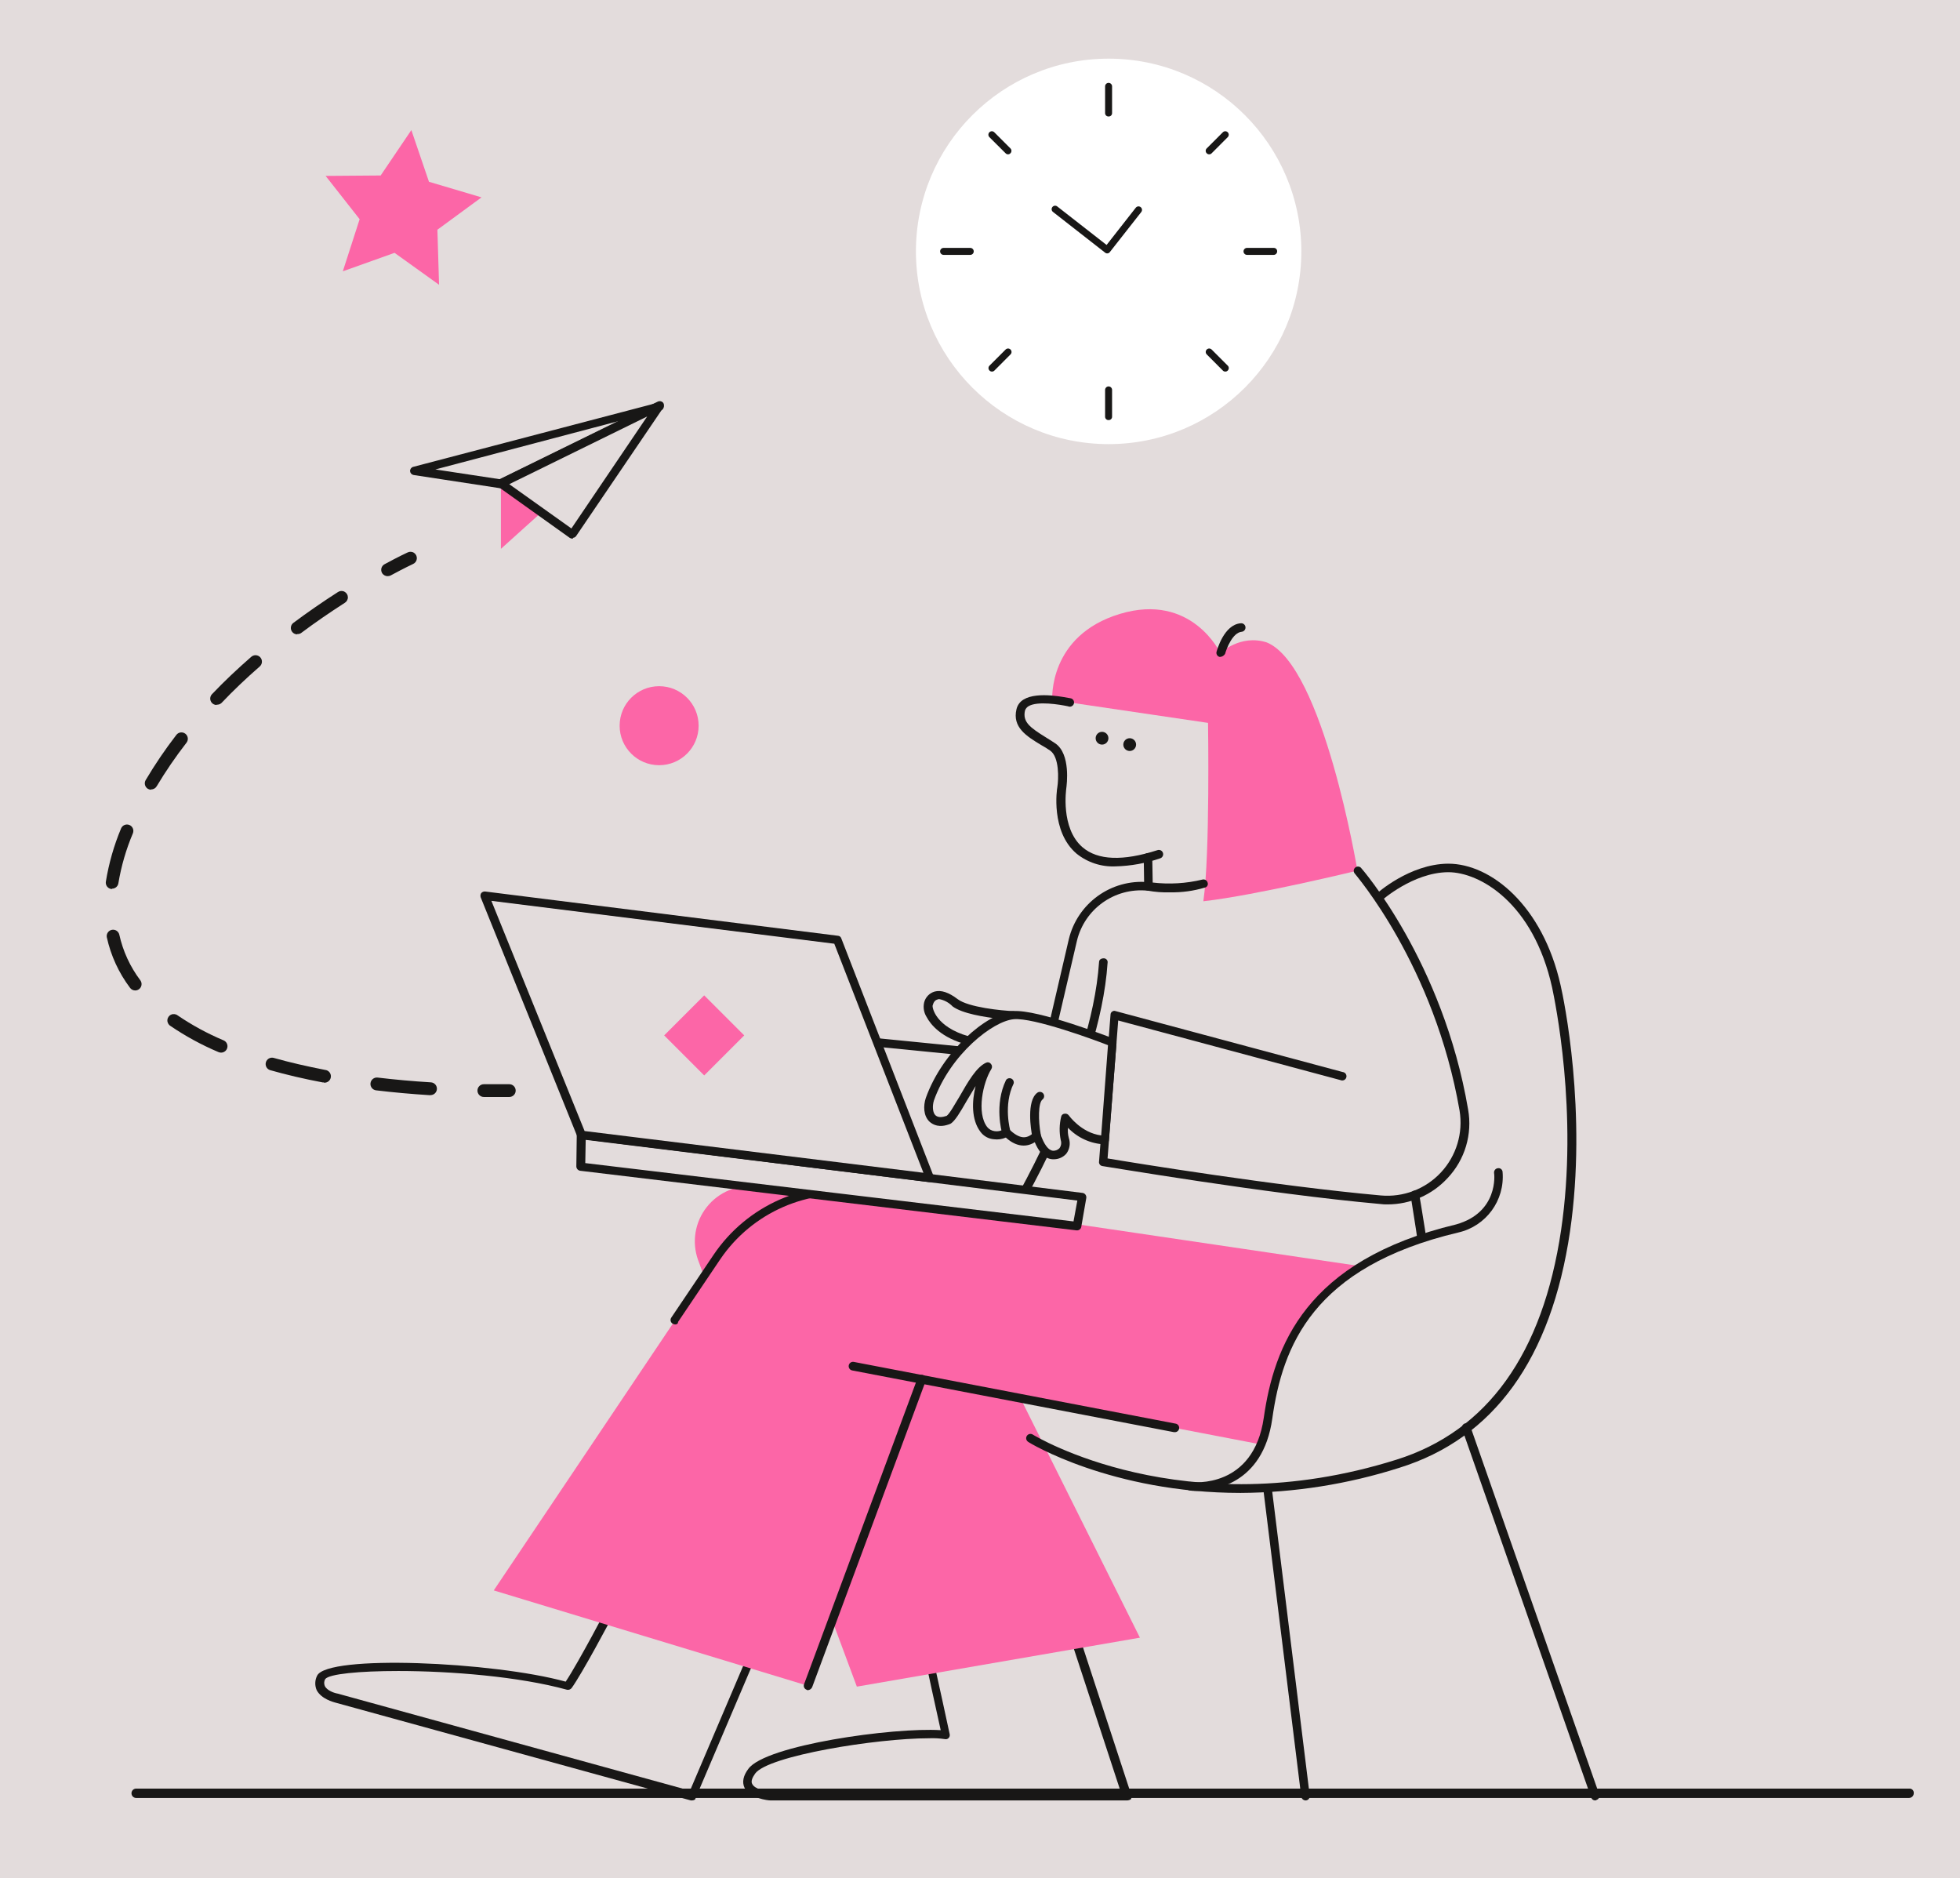
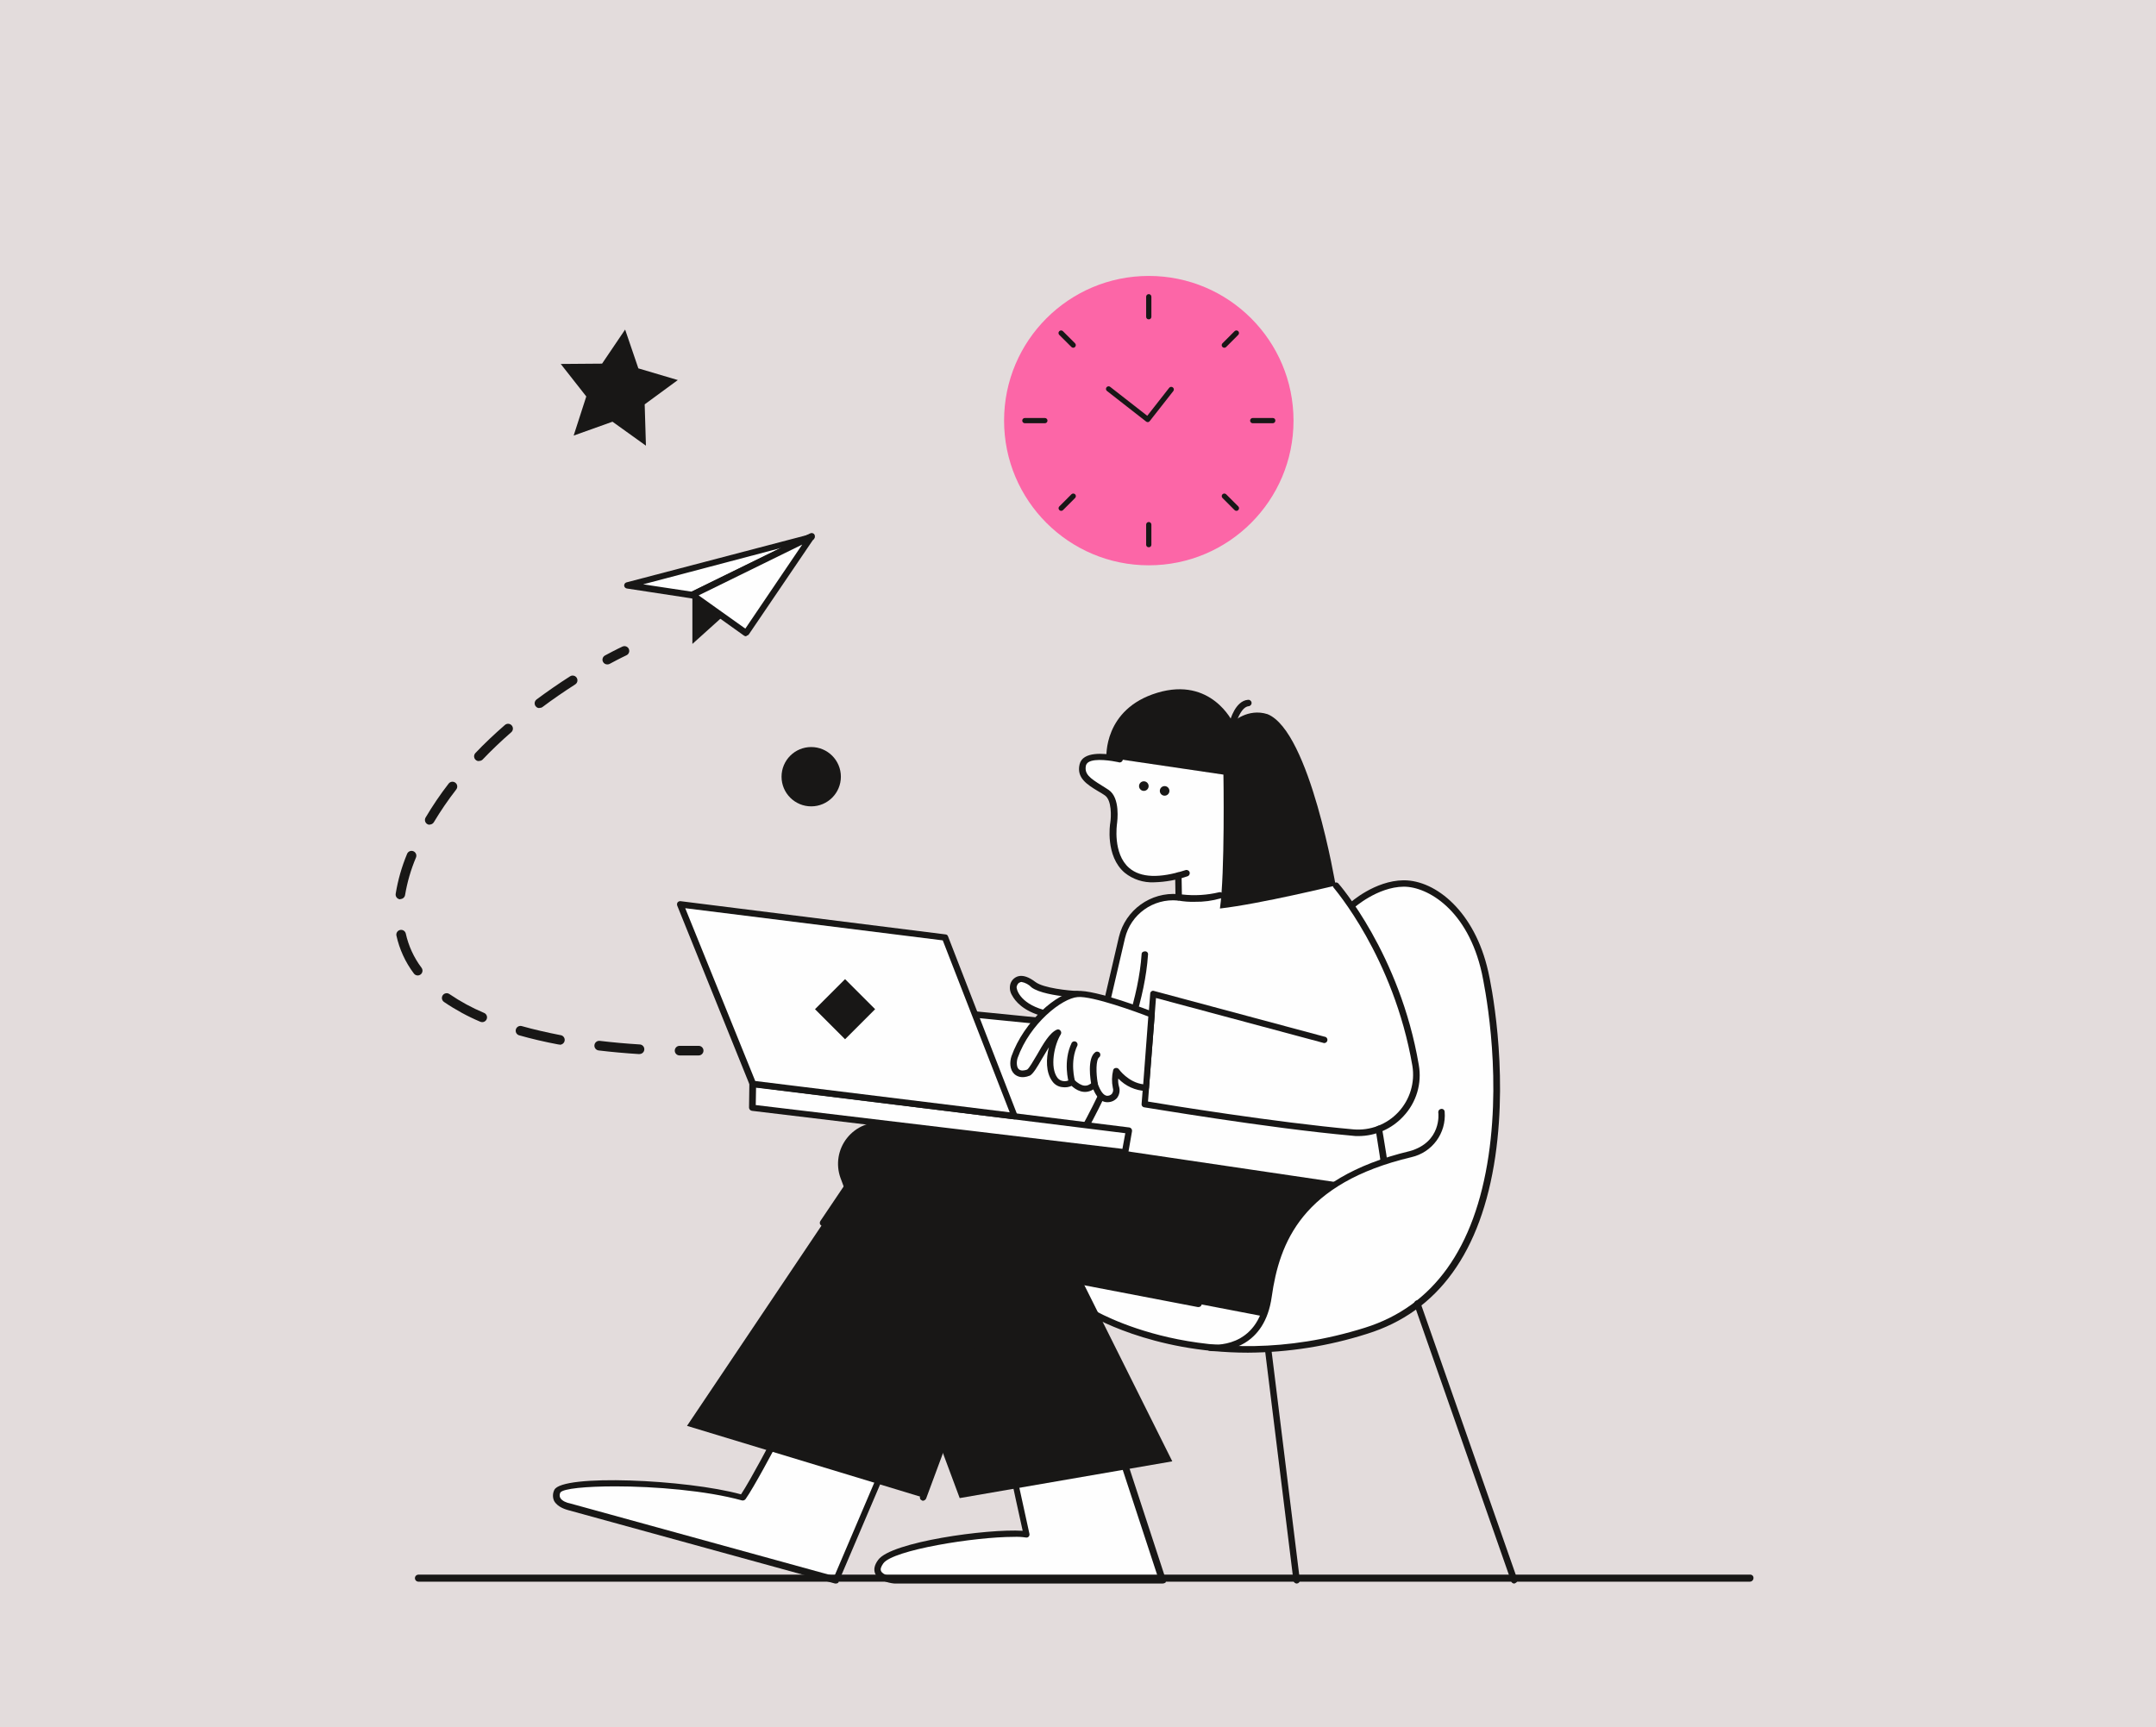
- <svg xmlns="http://www.w3.org/2000/svg" viewBox="215.562 83.332 460.458 441.013" width="592" height="567" style="">
+ <svg xmlns="http://www.w3.org/2000/svg" viewBox="116.655 10.776 674.418 540.26" width="930" height="745" style="">
  <g id="deeditor_bgCarrier" stroke-width="0">
    <rect id="dee_c_e" x="-3" y="-3" width="847" height="601" rx="0" fill="#e3dcdc" strokewidth="0" />
  </g>
  <g id="Layer_14" data-name="Layer 14">
-     <path d="M584.66,350.23s-1.1-29.1-5.4-41.3c-2-5.1-10-21.5-23.2-21.7-9.1.1-19.5,7.7-26.2,15.5s-36.1,65.5-75.2,71.8c-11.9,1.9-19.5,14-18,24.5s17.2,20.3,21.3,22.6,22.4,11.1,42.6,11.1c4.9-.1,32.6,1.5,54.4-10.6A58.45,58.45,0,0,0,581,384C581.76,380.13,584.66,363.33,584.66,350.23Z" fill="#e3dcdc" />
-     <path d="M499.36,253.13l-36.6-5.4s-6.5-.9-7.5,2.2.7,4.9,6.2,8.4c1.8,1.3,3.6,2.1,3.7,6s-1.1,7.7-.1,11.6,3.3,8.2,8.7,9.6c2.5.8,9.2,0,11.4-.4.1,1.6.3,6.6.3,6.6s7.2,1.5,13.7-.9C499.76,283.83,499.76,257.53,499.36,253.13Z" fill="#e3dcdc" />
-     <path d="M461.26,331.93l-39.6-3.7,14.8,38.3L551,383.13l-3.1-19s10.5-4.3,11.6-14-6.8-30.4-6.8-30.4-9.4-23.1-19.7-33.4c-16.4-5.3-28.9,7.4-47.9,5.5-14.2-1.4-17.3,12.7-17.3,12.7Z" fill="#e3dcdc" />
-     <path d="M467.66,466.43l12.7,38.8h-83.8s-8.1-.6-4.4-5.9,36.1-9.8,45.6-8.5c-.9-4-3.7-17-3.7-17Z" fill="#e3dcdc" />
+     <path d="M584.66,350.23s-1.1-29.1-5.4-41.3c-2-5.1-10-21.5-23.2-21.7-9.1.1-19.5,7.7-26.2,15.5s-36.1,65.5-75.2,71.8c-11.9,1.9-19.5,14-18,24.5s17.2,20.3,21.3,22.6,22.4,11.1,42.6,11.1c4.9-.1,32.6,1.5,54.4-10.6A58.45,58.45,0,0,0,581,384C581.76,380.13,584.66,363.33,584.66,350.23Z" fill="#fefefe" />
+     <path d="M499.36,253.13l-36.6-5.4s-6.5-.9-7.5,2.2.7,4.9,6.2,8.4c1.8,1.3,3.6,2.1,3.7,6s-1.1,7.7-.1,11.6,3.3,8.2,8.7,9.6c2.5.8,9.2,0,11.4-.4.1,1.6.3,6.6.3,6.6s7.2,1.5,13.7-.9C499.76,283.83,499.76,257.53,499.36,253.13Z" fill="#fefefe" />
+     <path d="M461.26,331.93l-39.6-3.7,14.8,38.3L551,383.13l-3.1-19s10.5-4.3,11.6-14-6.8-30.4-6.8-30.4-9.4-23.1-19.7-33.4c-16.4-5.3-28.9,7.4-47.9,5.5-14.2-1.4-17.3,12.7-17.3,12.7Z" fill="#fefefe" />
+     <path d="M467.66,466.43l12.7,38.8h-83.8s-8.1-.6-4.4-5.9,36.1-9.8,45.6-8.5c-.9-4-3.7-17-3.7-17Z" fill="#fefefe" />
    <path d="M480.36,506.23h-83.8c-.6,0-4.9-.5-6.1-3-.6-1.3-.3-2.8.9-4.4,4-5.6,34.1-9.8,45.2-9.1-1.1-4.9-3.4-15.5-3.4-15.6a1,1,0,0,1,.8-1.2l33.5-7.4a1.09,1.09,0,0,1,1.2.7l12.7,38.8a1.41,1.41,0,0,1-.1.9A1.61,1.61,0,0,1,480.36,506.23Zm-46.6-14.6c-12.2,0-37.8,4.1-40.8,8.3-.7,1-1,1.8-.7,2.4.6,1.3,3.4,1.8,4.3,1.9h82.3l-12-36.6-31.7,7c.7,3.1,2.8,12.7,3.5,16a1,1,0,0,1-.2.9.92.92,0,0,1-.9.3A20.08,20.08,0,0,0,433.76,491.63Z" fill="#181716" />
-     <path d="M393.26,470l-15,35.2-83.6-23s-5.3-1.2-3.5-4.9,39.4-3.3,57.9,2.1c2.8-3.9,10.7-19,10.7-19Z" fill="#e3dcdc" />
+     <path d="M393.26,470l-15,35.2-83.6-23s-5.3-1.2-3.5-4.9,39.4-3.3,57.9,2.1c2.8-3.9,10.7-19,10.7-19Z" fill="#fefefe" />
    <path d="M378.16,506.23h-.3l-83.6-23c-.3-.1-3.2-.8-4.3-2.9a4,4,0,0,1,.1-3.4c2.4-5,41.3-3.3,58.4,1.4,3-4.5,10.2-18.2,10.2-18.3a1.08,1.08,0,0,1,1.2-.5l33.5,9.7a1,1,0,0,1,.6.5,1.1,1.1,0,0,1,0,.8l-15,35.2C379,506,378.56,506.23,378.16,506.23Zm-69-30.4c-9.3,0-16.3.7-17.2,1.9a1.83,1.83,0,0,0-.1,1.6c.5,1.1,2.3,1.7,3,1.8l82.8,22.8,14.2-33.3-31.6-9.2c-1.6,3.1-7.9,14.9-10.4,18.4a1.11,1.11,0,0,1-1.1.4C337.56,477.13,321.36,475.83,309.16,475.83Z" fill="#181716" />
-     <path d="M393.26,362l39.6,4.8L483.36,468l-66.5,11.5-37.3-100.2A13,13,0,0,1,393.26,362Z" fill="#fc66a7" />
+     <path d="M393.26,362l39.6,4.8L483.36,468l-66.5,11.5-37.3-100.2A13,13,0,0,1,393.26,362Z" fill="#181716" />
    <path d="M452.76,370.23a.75.75,0,0,1-.5-.1,1,1,0,0,1-.3-1.4c.2-.3,20-32.8,21.8-59.4,0-.6.5-.9,1.1-.9a.9.9,0,0,1,.9,1.1c-1.8,27.1-21.9,60-22.1,60.3A1.27,1.27,0,0,1,452.76,370.23Z" fill="#181716" />
    <circle cx="474.46" cy="256.73" r="1.5" fill="#181716" />
    <circle cx="480.96" cy="258.23" r="1.5" fill="#181716" />
-     <path d="M499.36,253.13s.5,31-1.1,41.9c12.4-1.4,36.2-7.2,36.2-7.2s-8-48.2-21.3-53.6c-6.2-2-10.9,2.5-10.9,2.5s-6.7-14.3-23.6-9.2-15.9,20.2-15.9,20.2Z" fill="#fc66a7" />
+     <path d="M499.36,253.13s.5,31-1.1,41.9c12.4-1.4,36.2-7.2,36.2-7.2s-8-48.2-21.3-53.6c-6.2-2-10.9,2.5-10.9,2.5s-6.7-14.3-23.6-9.2-15.9,20.2-15.9,20.2Z" fill="#181716" />
    <path d="M490.46,292.93a24.79,24.79,0,0,1-5.3-.4,1,1,0,0,1-.8-1l-.1-6.8a.94.94,0,0,1,1-1,1,1,0,0,1,1,1l.1,5.9a33.31,33.31,0,0,0,11.7-.7,1,1,0,0,1,1.2.7.89.89,0,0,1-.7,1.2A26.68,26.68,0,0,1,490.46,292.93Z" fill="#181716" />
    <path d="M477.66,286.83a13.59,13.59,0,0,1-9.2-3c-6.1-5.2-4.6-15.2-4.5-15.6.3-1.9.5-7.1-1.7-8.6a23.92,23.92,0,0,0-2.1-1.3c-3.5-2.1-6.8-4.2-5.8-8.4a3.55,3.55,0,0,1,1.7-2.3c3.3-2,10.1-.4,10.9-.3a1,1,0,1,1-.5,1.9c-1.9-.4-7.2-1.3-9.3,0a1.89,1.89,0,0,0-.8,1c-.6,2.7,1.2,4,4.9,6.3.7.4,1.4.9,2.2,1.4,3.7,2.5,2.7,9.8,2.6,10.6,0,.1-1.4,9.3,3.8,13.8,3.6,3.1,9.5,3.3,17.6.7a1,1,0,1,1,.7,1.9A34.94,34.94,0,0,1,477.66,286.83Z" fill="#181716" />
    <path d="M502.26,237.63h-.2a1,1,0,0,1-.7-1.2c.1-.3,1.7-6.4,5.7-6.7a1,1,0,0,1,.2,2c-2.1.2-3.5,3.8-3.9,5.2A1.51,1.51,0,0,1,502.26,237.63Z" fill="#181716" />
    <path d="M541.56,366.23a10.87,10.87,0,0,1-1.8-.1c-26.9-2.4-64.8-8.9-65.2-8.9a.94.94,0,0,1-.8-1.1l2.7-34.5a.84.84,0,0,1,.4-.7.78.78,0,0,1,.8-.1l53.3,14.3a1,1,0,1,1-.5,1.9l-52.2-14-2.5,32.4c5.9,1,39.7,6.5,64.2,8.7a17.19,17.19,0,0,0,18.5-19.9c-5.9-34.2-24.6-55.6-24.7-55.8a1,1,0,0,1,1.5-1.3c.2.2,19.3,22.1,25.2,56.8a18.69,18.69,0,0,1-4.8,16.1A19.17,19.17,0,0,1,541.56,366.23Z" fill="#181716" />
    <path d="M461.16,333.13h0l-44.3-4.4a1,1,0,0,1-.9-1.1,1.09,1.09,0,0,1,1.1-.9l43.3,4.3,6.3-27.1a17.59,17.59,0,0,1,18.6-13.4,1,1,0,0,1-.2,2,15.47,15.47,0,0,0-16.5,11.8l-6.5,27.9A.9.9,0,0,1,461.16,333.13Z" fill="#181716" />
-     <path d="M453.66,321.73s-10.3-.4-13.7-3-5.4-2.1-6.3.4c-.4,1.2,1.1,6.3,9.5,8.6C443.16,327.73,450.46,323.53,453.66,321.73Z" fill="#e3dcdc" />
+     <path d="M453.66,321.73s-10.3-.4-13.7-3-5.4-2.1-6.3.4c-.4,1.2,1.1,6.3,9.5,8.6C443.16,327.73,450.46,323.53,453.66,321.73Z" fill="#fefefe" />
    <path d="M443.16,328.73h-.3c-6.2-1.6-8.7-4.8-9.6-6.5a4.51,4.51,0,0,1-.6-3.4,3.56,3.56,0,0,1,2.5-2.6q2.25-.6,5.4,1.8c2.5,1.9,10.3,2.7,13.1,2.8a1,1,0,0,1,.9.8,1,1,0,0,1-.5,1.1c-3.2,1.8-10.4,5.9-10.4,6C443.56,328.63,443.36,328.73,443.16,328.73Zm-7-10.7c-.2,0-.3,0-.4.1-.5.1-.9.6-1.1,1.4-.1.6.8,5,8.4,7.2,1.1-.6,4.4-2.5,7.2-4.1-3.4-.4-8.6-1.2-10.9-2.9A5.86,5.86,0,0,0,436.16,318Z" fill="#181716" />
-     <path d="M476.86,328.23s-17.8-6.9-23.3-6.5-15.7,8.8-19.7,19.7c-.9,2.7.1,6.5,4.4,4.9,2.2-1.4,5.8-11.1,9.2-12.5-2.1,3.3-3.8,10.9-.9,14.7a4,4,0,0,0,5.3.7c2.2,2,4.6,3.2,7.2.7.6,1.8,1.8,4.5,3.8,4.6a2.73,2.73,0,0,0,2.7-3.8,12,12,0,0,1,.1-5s3.4,5.1,9.3,5.2C475.36,347.53,476.86,328.23,476.86,328.23Z" fill="#e3dcdc" />
+     <path d="M476.86,328.23s-17.8-6.9-23.3-6.5-15.7,8.8-19.7,19.7c-.9,2.7.1,6.5,4.4,4.9,2.2-1.4,5.8-11.1,9.2-12.5-2.1,3.3-3.8,10.9-.9,14.7a4,4,0,0,0,5.3.7c2.2,2,4.6,3.2,7.2.7.6,1.8,1.8,4.5,3.8,4.6a2.73,2.73,0,0,0,2.7-3.8,12,12,0,0,1,.1-5s3.4,5.1,9.3,5.2C475.36,347.53,476.86,328.23,476.86,328.23Z" fill="#fefefe" />
    <path d="M463.16,355.63h-.3c-2.1-.1-3.4-2.1-4.2-4-2.9,1.8-5.5.1-6.8-1.1a5.19,5.19,0,0,1-2.8.4,4.31,4.31,0,0,1-3.2-1.8c-2.1-2.8-2-7.1-1.1-10.7-.7,1.1-1.4,2.4-2.1,3.5-1.6,2.8-2.7,4.6-3.7,5.3-.1,0-.1.1-.2.1-2.5,1-4,.2-4.8-.5-1.5-1.4-1.5-3.8-.9-5.6,3.9-10.9,14.2-19.9,20.5-20.4,5.7-.5,23,6.2,23.7,6.5a1,1,0,0,1,.6,1l-1.8,22.9a1,1,0,0,1-1,.9,12.64,12.64,0,0,1-8.6-3.9,6.35,6.35,0,0,0,.2,2.4,4,4,0,0,1-.6,3.7A3.93,3.93,0,0,1,463.16,355.63Zm-4.1-6.6h.2a1.06,1.06,0,0,1,.7.6c.9,2.6,1.9,3.9,3,4a2,2,0,0,0,1.5-.6,2.09,2.09,0,0,0,.3-1.9,12.59,12.59,0,0,1,.1-5.5.85.85,0,0,1,.8-.7,1,1,0,0,1,1,.4s2.9,4.1,7.6,4.7l1.6-21.2c-3.3-1.3-17.5-6.5-22.1-6.1-4.9.4-14.9,8.2-18.8,19.1-.4,1.3-.3,2.9.4,3.5s1.7.4,2.6.1c.7-.5,1.9-2.7,3-4.5,2-3.5,4-7,6.3-8a.91.91,0,0,1,1.1.3,1,1,0,0,1,.1,1.2c-2,3.2-3.5,10.3-1,13.6a2.69,2.69,0,0,0,1.8,1,3,3,0,0,0,2-.4,1,1,0,0,1,1.4,0c2.4,2.2,4,2.4,5.8.7A.71.71,0,0,1,459.06,349Z" fill="#181716" />
    <path d="M452,350.23a1.2,1.2,0,0,1-1-.7c-.1-.3-1.9-6.7.9-12.5a1,1,0,0,1,1.8.8c-2.5,5.1-.8,11-.8,11.1a.89.89,0,0,1-.7,1.2C452.16,350.23,452.06,350.23,452,350.23Z" fill="#181716" />
    <path d="M459.06,351a1,1,0,0,1-1-.8c-.3-1.4-1.4-8.3,1.2-10.2a1,1,0,1,1,1.2,1.6c-1,.8-1,4.9-.4,8.2a1.1,1.1,0,0,1-.8,1.2Z" fill="#181716" />
-     <path d="M418.76,363.53,550.46,383l-.3,11.8a29.77,29.77,0,0,1-35.3,28.4l-82.8-15.9-26.7,72-73.8-22.4,52.5-78.2A35.23,35.23,0,0,1,418.76,363.53Z" fill="#fc66a7" />
+     <path d="M418.76,363.53,550.46,383l-.3,11.8a29.77,29.77,0,0,1-35.3,28.4l-82.8-15.9-26.7,72-73.8-22.4,52.5-78.2A35.23,35.23,0,0,1,418.76,363.53Z" fill="#181716" />
    <path d="M491.56,419.73h-.2l-75.6-14.5a1,1,0,0,1,.4-2l75.6,14.5a1,1,0,0,1,.8,1.2A1,1,0,0,1,491.56,419.73Z" fill="#181716" />
    <path d="M405.36,480.33a.37.37,0,0,1-.3-.1,1,1,0,0,1-.6-1.3l26.7-72a1,1,0,0,1,1.9.7l-26.7,72A1.2,1.2,0,0,1,405.36,480.33Z" fill="#181716" />
    <path d="M374.16,394.43a1.42,1.42,0,0,1-.6-.2,1,1,0,0,1-.3-1.4l9.9-14.7a36.43,36.43,0,0,1,35.7-15.7l33.3,4.9a1,1,0,1,1-.3,1.9l-33.3-4.9a34.63,34.63,0,0,0-33.8,14.8l-9.9,14.7C374.86,394.33,374.46,394.43,374.16,394.43Z" fill="#181716" />
-     <polygon points="469.86 364.43 468.56 371.33 351.96 357.33 352.16 349.93 469.86 364.43" fill="#e3dcdc" />
+     <polygon points="469.86 364.43 468.56 371.33 351.96 357.33 352.16 349.93 469.86 364.43" fill="#fefefe" />
    <path d="M468.56,372.33h-.1l-116.6-14a1.06,1.06,0,0,1-.9-1l.1-7.5a.89.89,0,0,1,1.1-.9l117.7,14.6a1,1,0,0,1,.7.4,1.08,1.08,0,0,1,.2.8l-1.2,6.9A1,1,0,0,1,468.56,372.33Zm-115.5-15.8,114.7,13.7.9-4.9L353.16,351Z" fill="#181716" />
-     <polygon points="352.16 349.93 329.46 293.73 412.26 304.13 433.96 360.03 352.16 349.93" fill="#e3dcdc" />
+     <polygon points="352.16 349.93 329.46 293.73 412.26 304.13 433.96 360.03 352.16 349.93" fill="#fefefe" />
    <path d="M434,361h-.1L352,350.93a.87.87,0,0,1-.8-.6l-22.7-56.2a1.18,1.18,0,0,1,.1-1,1.09,1.09,0,0,1,.9-.4l82.9,10.4a.87.87,0,0,1,.8.6l21.7,55.9a1.18,1.18,0,0,1-.1,1A.91.91,0,0,1,434,361Zm-81.1-12,79.6,9.8L411.56,305,331,294.93Z" fill="#181716" />
    <path d="M550.46,384a.94.94,0,0,1-1-1c0-4.2-2.5-18.6-2.5-18.8a1.1,1.1,0,0,1,.8-1.2,1,1,0,0,1,1.2.8c.1.6,2.6,14.7,2.6,19.1A1.18,1.18,0,0,1,550.46,384Z" fill="#181716" />
-     <rect x="374.35" y="319.88" width="13.3" height="13.3" transform="translate(-119.3 365.05) rotate(-45)" fill="#fc66a7" />
-     <path d="M495.16,432.53s15.8,1.9,18.4-16,10.5-36.5,44.4-44.6c10.9-3,9.7-13.2,9.7-13.2l17-3.1s-3.4,32.4-11.3,47.2-22.7,24.4-42.3,27.6S511.56,433.73,495.16,432.53Z" fill="#e3dcdc" />
+     <rect x="374.35" y="319.88" width="13.3" height="13.3" transform="translate(-119.3 365.05) rotate(-45)" fill="#181716" />
+     <path d="M495.16,432.53s15.8,1.9,18.4-16,10.5-36.5,44.4-44.6c10.9-3,9.7-13.2,9.7-13.2l17-3.1s-3.4,32.4-11.3,47.2-22.7,24.4-42.3,27.6S511.56,433.73,495.16,432.53Z" fill="#fefefe" />
    <path d="M496.36,433.53a7.31,7.31,0,0,1-1.3-.1,1,1,0,0,1,.2-2c.6.1,14.8,1.6,17.2-15.1s9.7-36.9,45.2-45.4c9.9-2.8,9-11.7,8.9-12.1a1,1,0,0,1,.9-1.1.94.94,0,0,1,1.1.9,13.42,13.42,0,0,1-10.4,14.2c-34.2,8.1-41.3,26.7-43.7,43.7C512.26,432.23,500.36,433.53,496.36,433.53Z" fill="#181716" />
    <path d="M507,434c-30.3,0-49.7-11.8-49.9-12a1,1,0,1,1,1.1-1.7c.3.2,35.4,21.6,85.4,5.9,21.4-6.7,34.4-24.9,38.7-53.9,4.1-27.7-1.5-54.1-2.1-57-4.4-19.9-17-27.1-24.4-27.1h-.1c-8.2.1-15.5,6.6-15.6,6.7a1,1,0,0,1-1.3-1.5c.3-.3,7.9-7.1,16.9-7.2h.1c10,0,22.2,9.8,26.4,28.6.7,3,6.3,29.7,2.2,57.8-4.4,29.9-17.9,48.6-40.1,55.5A124.92,124.92,0,0,1,507,434Z" fill="#181716" />
    <path d="M522.26,506.23a1.06,1.06,0,0,1-1-.9l-8.9-72.1a1,1,0,0,1,2-.2l8.9,72.1a1,1,0,0,1-.9,1.1Z" fill="#181716" />
    <path d="M590.26,506.23a1,1,0,0,1-.9-.7L559.06,419a1,1,0,1,1,1.9-.7l30.3,86.5a1,1,0,0,1-.6,1.3A.6.6,0,0,1,590.26,506.23Z" fill="#181716" />
-     <polygon points="333.24 196.96 333.24 212.25 370.54 178.66 333.24 196.96" fill="#fc66a7" />
-     <polygon points="312.94 193.75 333.24 196.96 370.54 178.66 312.94 193.75" fill="#e3dcdc" />
+     <polygon points="333.24 196.96 333.24 212.25 370.54 178.66 333.24 196.96" fill="#181716" />
+     <polygon points="312.94 193.75 333.24 196.96 370.54 178.66 312.94 193.75" fill="#fefefe" />
    <path d="M333.24,198H333l-20.3-3.1a1,1,0,0,1-.8-.9,1,1,0,0,1,.7-1l57.6-15.1a1,1,0,0,1,1.2.6.88.88,0,0,1-.5,1.2l-37.2,18.2C333.54,197.86,333.44,198,333.24,198Zm-15.4-4.4,15.2,2.3,28-13.7Z" fill="#181716" />
-     <polygon points="370.54 178.66 350.04 208.85 333.24 196.96 370.54 178.66" fill="#e3dcdc" />
+     <polygon points="370.54 178.66 350.04 208.85 333.24 196.96 370.54 178.66" fill="#fefefe" />
    <path d="M350,209.86a1.42,1.42,0,0,1-.6-.2l-16.8-12a1,1,0,0,1-.4-.9.76.76,0,0,1,.6-.8l37.3-18.3a1.06,1.06,0,0,1,1.2.2,1,1,0,0,1,.1,1.2l-20.5,30.2a1,1,0,0,1-.7.4C350.14,209.86,350.14,209.86,350,209.86Zm-14.8-12.8,14.6,10.4,17.8-26.3Z" fill="#181716" />
    <path d="M664,505.65H247.55a1.1,1.1,0,0,1,0-2.2H664.06a1,1,0,0,1,1.1,1.1A1.13,1.13,0,0,1,664,505.65Z" fill="#181716" />
    <path d="M331,341h-1.77a1.5,1.5,0,0,1,0-3h0c2,0,4,0,5.95,0a1.5,1.5,0,1,1,.06,3C333.89,341,332.46,341,331,341Z" fill="#181716" />
    <path d="M316.66,340.58h-.1c-4.3-.27-8.55-.65-12.64-1.14a1.5,1.5,0,1,1,.36-3c4,.48,8.22.86,12.47,1.12a1.5,1.5,0,0,1-.09,3Zm-25-3a1.27,1.27,0,0,1-.28,0c-4.37-.82-8.55-1.8-12.41-2.9a1.5,1.5,0,0,1,.82-2.88c3.78,1.07,7.86,2,12.14,2.84a1.5,1.5,0,0,1-.27,3Zm-24.17-7a1.59,1.59,0,0,1-.59-.12,65,65,0,0,1-11.31-6.16,1.5,1.5,0,1,1,1.71-2.46,62.06,62.06,0,0,0,10.79,5.86,1.5,1.5,0,0,1-.6,2.88Zm-20.17-14.6a1.5,1.5,0,0,1-1.2-.61,30.61,30.61,0,0,1-5.47-11.91,1.5,1.5,0,0,1,2.93-.63,27.76,27.76,0,0,0,4.94,10.75,1.5,1.5,0,0,1-1.2,2.4Zm-5.41-23.84-.23,0a1.5,1.5,0,0,1-1.25-1.71A55.4,55.4,0,0,1,244,277.93a1.5,1.5,0,1,1,2.78,1.14,52.21,52.21,0,0,0-3.41,11.73A1.5,1.5,0,0,1,241.89,292.07Zm9.17-23.31a1.57,1.57,0,0,1-.77-.21,1.51,1.51,0,0,1-.52-2.06A104.59,104.59,0,0,1,257,255.94a1.5,1.5,0,1,1,2.37,1.85,102.82,102.82,0,0,0-7,10.23A1.49,1.49,0,0,1,251.06,268.76Zm15.37-19.91a1.5,1.5,0,0,1-1.08-2.54c2.85-3,5.95-5.92,9.22-8.77a1.5,1.5,0,1,1,2,2.26c-3.2,2.79-6.24,5.68-9,8.59A1.52,1.52,0,0,1,266.43,248.85Zm18.94-16.59a1.5,1.5,0,0,1-.9-2.7c3.36-2.5,6.87-4.93,10.46-7.23a1.5,1.5,0,1,1,1.61,2.53c-3.52,2.26-7,4.65-10.27,7.1A1.45,1.45,0,0,1,285.37,232.26Z" fill="#181716" />
    <path d="M306.61,218.66a1.48,1.48,0,0,1-1.32-.79,1.49,1.49,0,0,1,.6-2c3.34-1.81,5.34-2.74,5.42-2.77a1.5,1.5,0,1,1,1.26,2.72s-2,.93-5.25,2.69A1.53,1.53,0,0,1,306.61,218.66Z" fill="#181716" />
-     <circle cx="476.01" cy="142.38" r="45.27" fill="#ffffff" />
+     <circle cx="476.01" cy="142.38" r="45.27" fill="#fc66a7" />
    <path d="M476,110.69a.78.78,0,0,1-.82-.82v-6.25a.82.82,0,1,1,1.64,0v6.25A.78.78,0,0,1,476,110.69Z" fill="#181716" />
    <path d="M476,182a.78.78,0,0,1-.82-.82v-6.26a.82.82,0,0,1,1.64,0v6.26A.78.78,0,0,1,476,182Z" fill="#181716" />
    <path d="M499.63,119.58a.75.75,0,0,1-.57-.24.8.8,0,0,1,0-1.16l3.78-3.78a.81.81,0,0,1,1.15,1.15l-3.78,3.79A.77.77,0,0,1,499.63,119.58Z" fill="#181716" />
    <path d="M448.6,170.61a.75.75,0,0,1-.57-.24.8.8,0,0,1,0-1.16l3.78-3.78a.81.81,0,1,1,1.15,1.15l-3.78,3.79A.77.77,0,0,1,448.6,170.61Z" fill="#181716" />
    <path d="M514.78,143.2h-6.26a.82.82,0,0,1,0-1.64h6.26a.78.78,0,0,1,.82.82A.82.82,0,0,1,514.78,143.2Z" fill="#181716" />
    <path d="M443.5,143.2h-6.26a.82.82,0,0,1,0-1.64h6.26a.82.82,0,0,1,0,1.64Z" fill="#181716" />
    <path d="M503.42,170.61a.77.77,0,0,1-.58-.24l-3.78-3.79a.81.81,0,1,1,1.15-1.15l3.78,3.78a.8.8,0,0,1,0,1.16A.73.73,0,0,1,503.42,170.61Z" fill="#181716" />
    <path d="M452.39,119.58a.77.77,0,0,1-.58-.24L448,115.55a.81.81,0,0,1,1.15-1.15l3.78,3.78a.8.8,0,0,1,0,1.16A.73.73,0,0,1,452.39,119.58Z" fill="#181716" />
    <path d="M464,131.87l11.53,9,6.85-8.74a.82.82,0,0,1,1.3,1l-7.37,9.39a.77.77,0,0,1-1.15.14L463,133.16a.82.82,0,1,1,1-1.29Z" fill="#181716" />
-     <polygon points="312.2 113.89 316.34 126.03 328.68 129.69 318.32 137.29 318.71 150.22 308.25 142.72 296.1 147.06 300.05 134.82 292.06 124.65 304.99 124.55 312.2 113.89" fill="#fc66a7" />
-     <circle cx="370.41" cy="253.79" r="9.28" fill="#fc66a7" />
+     <polygon points="312.2 113.89 316.34 126.03 328.68 129.69 318.32 137.29 318.71 150.22 308.25 142.72 296.1 147.06 300.05 134.82 292.06 124.65 304.99 124.55 312.2 113.89" fill="#181716" />
+     <circle cx="370.41" cy="253.79" r="9.28" fill="#181716" />
  </g>
</svg>
